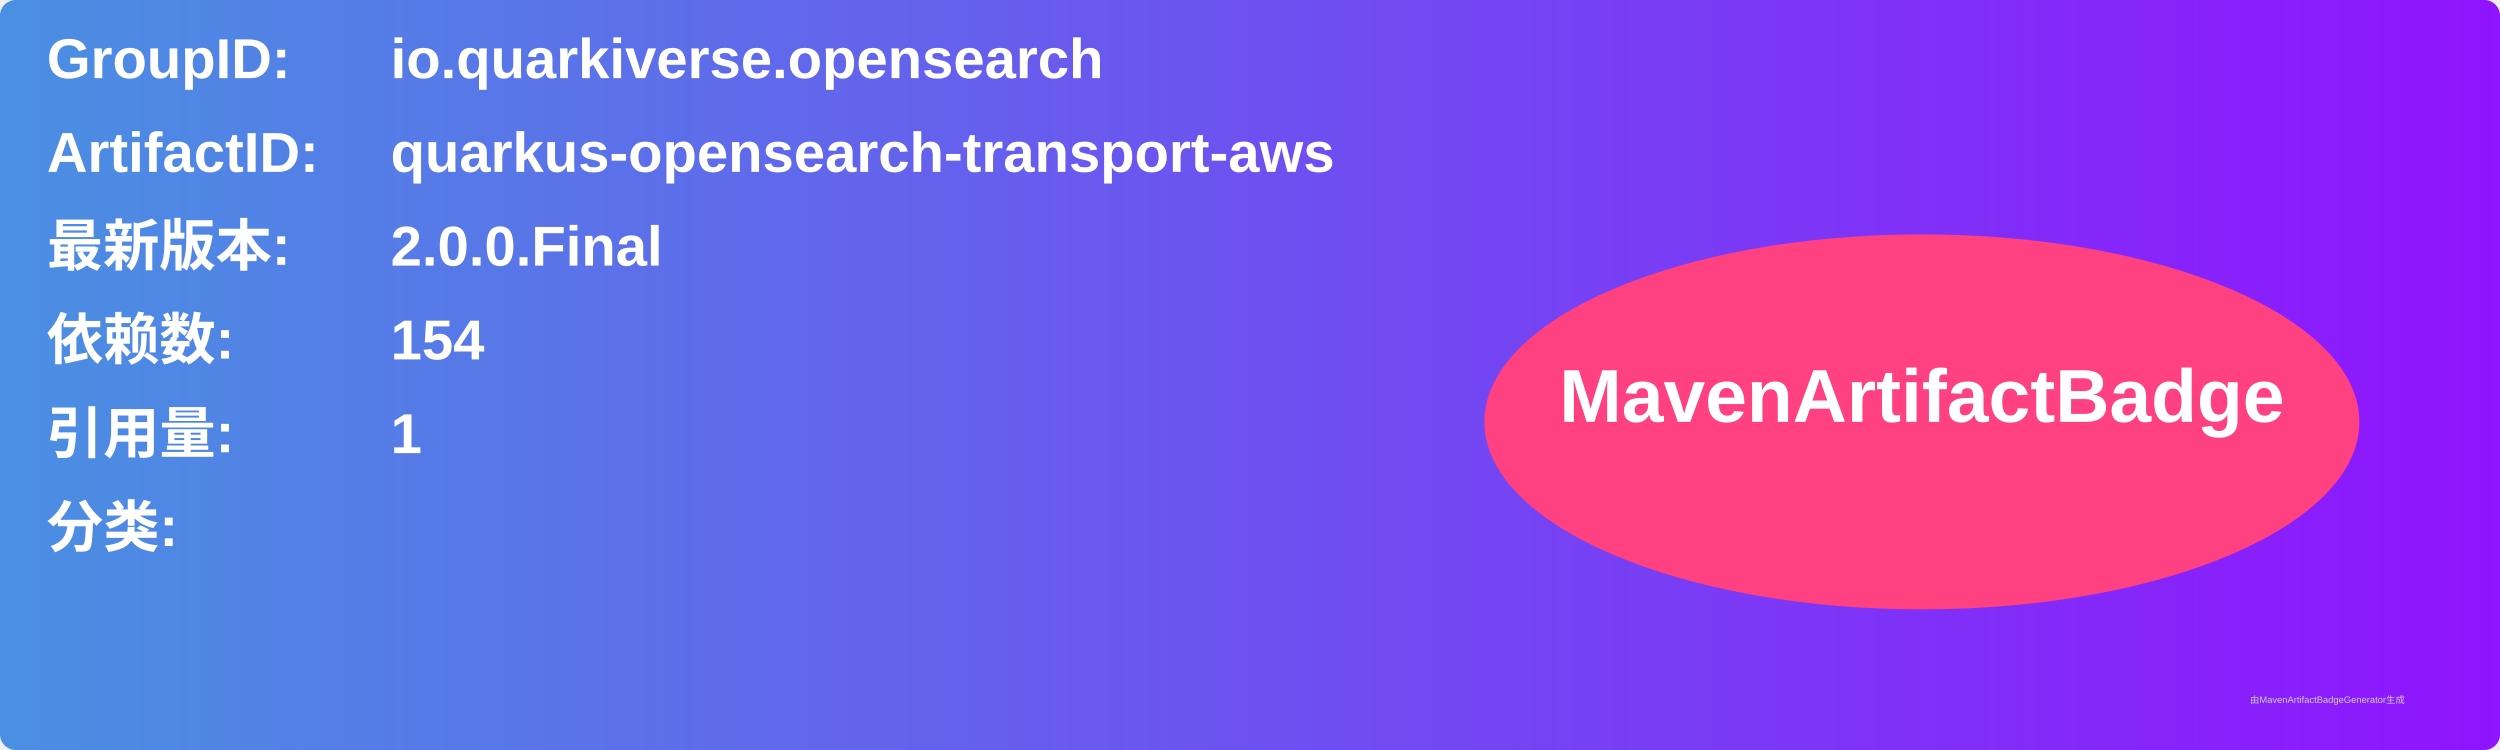
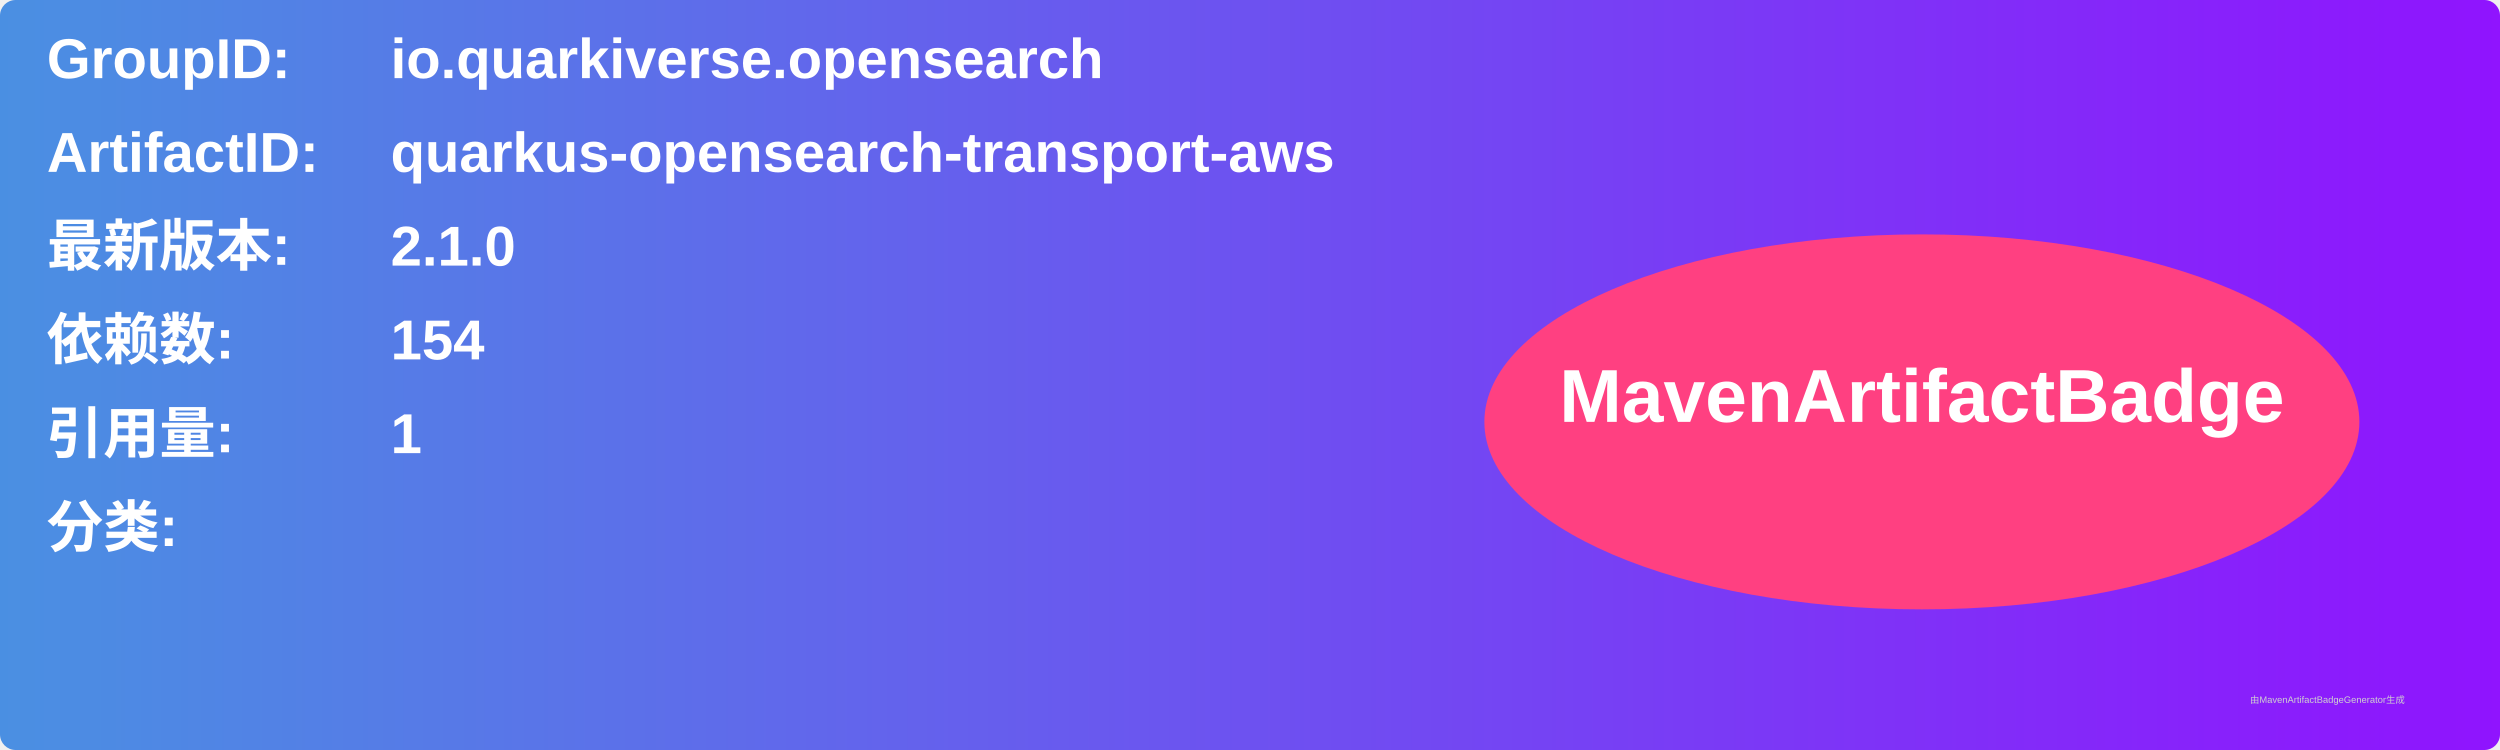
<svg xmlns="http://www.w3.org/2000/svg" width="800" height="240" viewBox="0 0 800 240">
  <linearGradient id="grad" x1="0%" y1="0%" x2="100%" y2="0%">
    <stop offset="0%" stop-color="#4a90e2" />
    <stop offset="100%" stop-color="#9013fe" />
  </linearGradient>
  <rect width="100%" height="100%" rx="5" ry="5" fill="url(#grad)" />
  <g transform="translate(15, 15)">
    <text x="0" y="10" font-family="Arial" font-size="18" fill="white" font-weight="bold" width="260">GroupID:</text>
    <text x="110" y="10" font-family="Arial" font-size="18" fill="white" font-weight="bold" width="460">io.quarkiverse.opensearch</text>
    <text x="0" y="40" font-family="Arial" font-size="18" fill="white" font-weight="bold" width="260">ArtifactID:</text>
    <text x="110" y="40" font-family="Arial" font-size="18" fill="white" font-weight="bold" width="460">quarkus-opensearch-transport-aws</text>
    <text x="0" y="70" font-family="Arial" font-size="18" fill="white" font-weight="bold">最新版本:</text>
    <text x="110" y="70" font-family="Arial" font-size="18" fill="white" font-weight="bold">
-       <tspan font-weight="bold">2.0.0.Final</tspan>
+       <tspan font-weight="bold">2.1.0</tspan>
    </text>
    <text x="0" y="100" font-family="Arial" font-size="18" fill="white" font-weight="bold">依赖数: </text>
    <text x="110" y="100" font-family="Arial" font-size="18" fill="white">
      <tspan font-weight="bold">154</tspan>
    </text>
    <text x="0" y="130" font-family="Arial" font-size="18" fill="white" font-weight="bold">引用量: </text>
    <text x="110" y="130" font-family="Arial" font-size="18" fill="white">
      <tspan font-weight="bold">1</tspan>
    </text>
    <text x="0" y="160" font-family="Arial" font-size="18" fill="white" font-weight="bold">分类:</text>
    <text x="10" y="190" font-family="Arial" font-size="10" fill="white">
      <tspan font-weight="bold" />
    </text>
    <ellipse cx="600" cy="120" rx="140" ry="60" fill="#ff4081" />
    <text x="600" y="120" text-anchor="middle" font-family="Arial" font-size="24" fill="white" font-weight="bold">MavenArtifactBadge</text>
  </g>
  <text x="720" y="225" font-family="Arial" font-size="3" fill="#d0d0d0">由MavenArtifactBadgeGenerator生成</text>
</svg>
